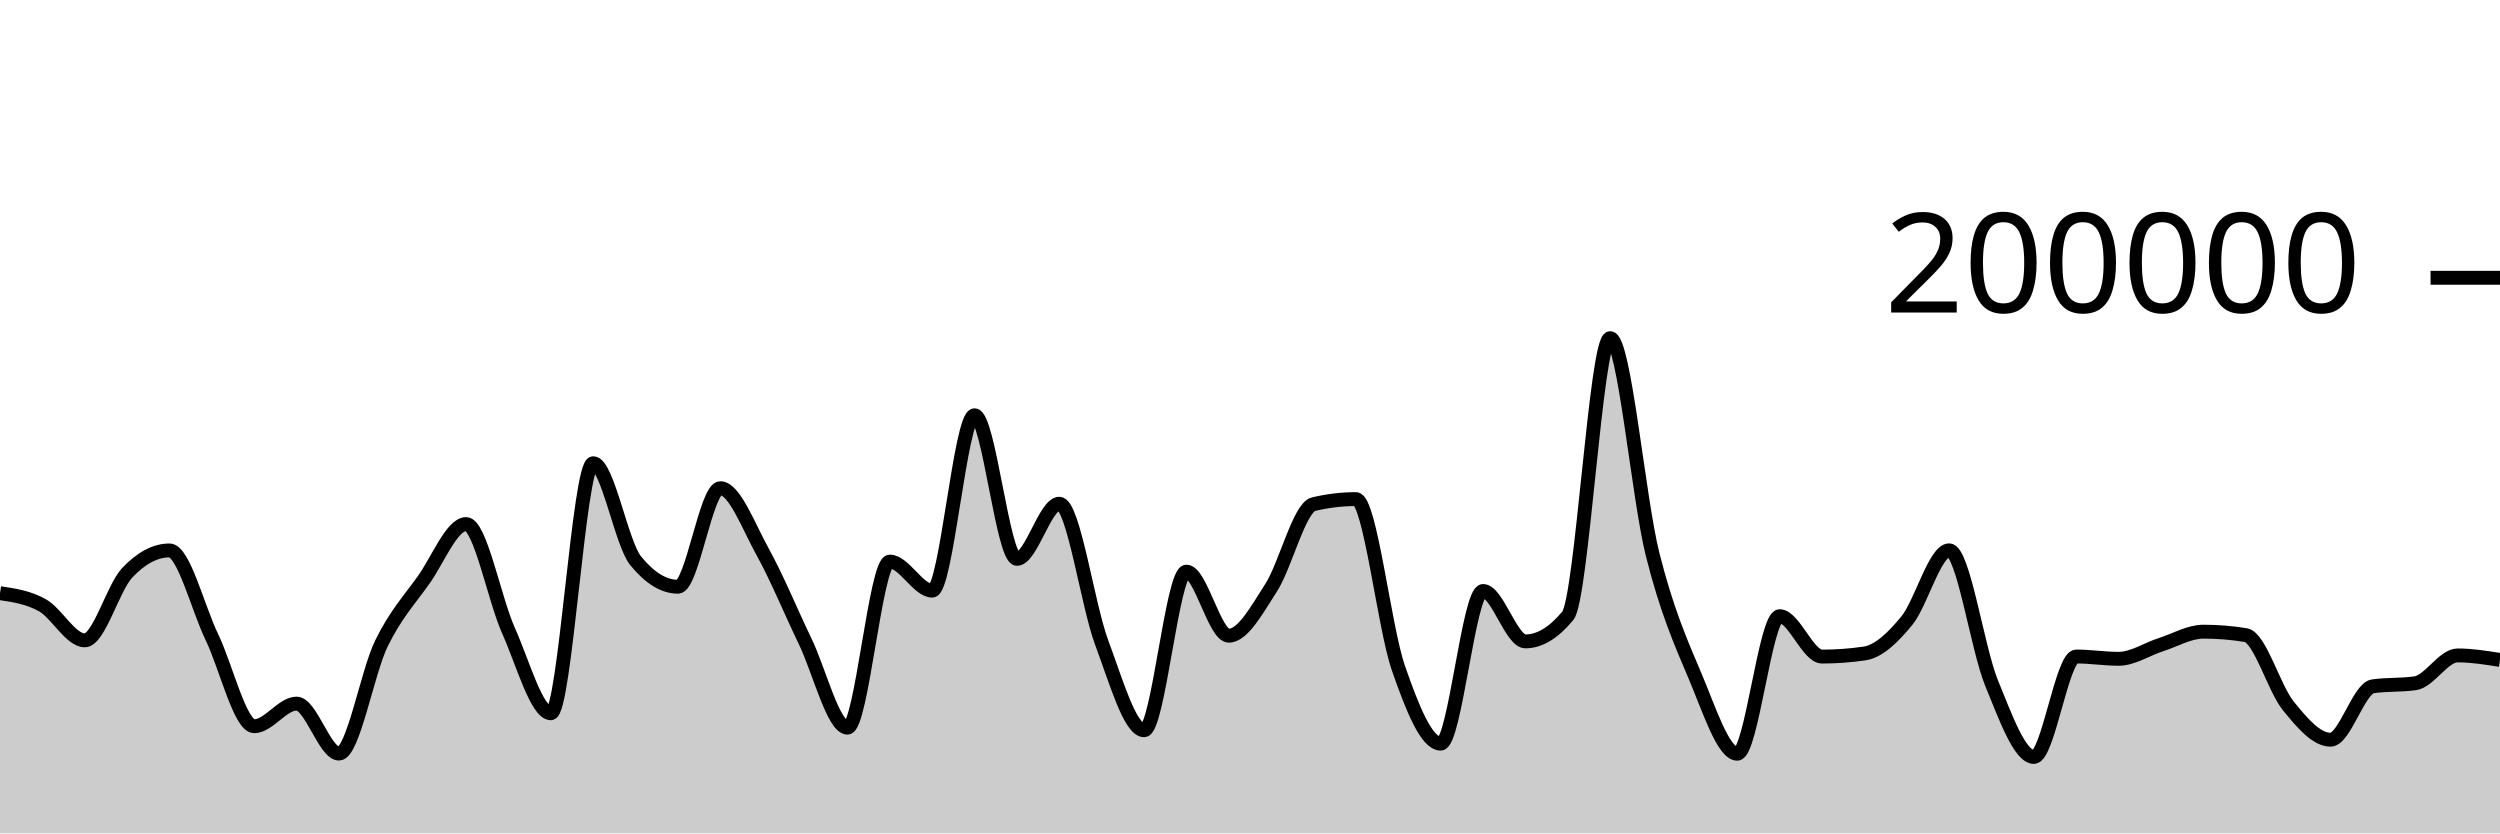
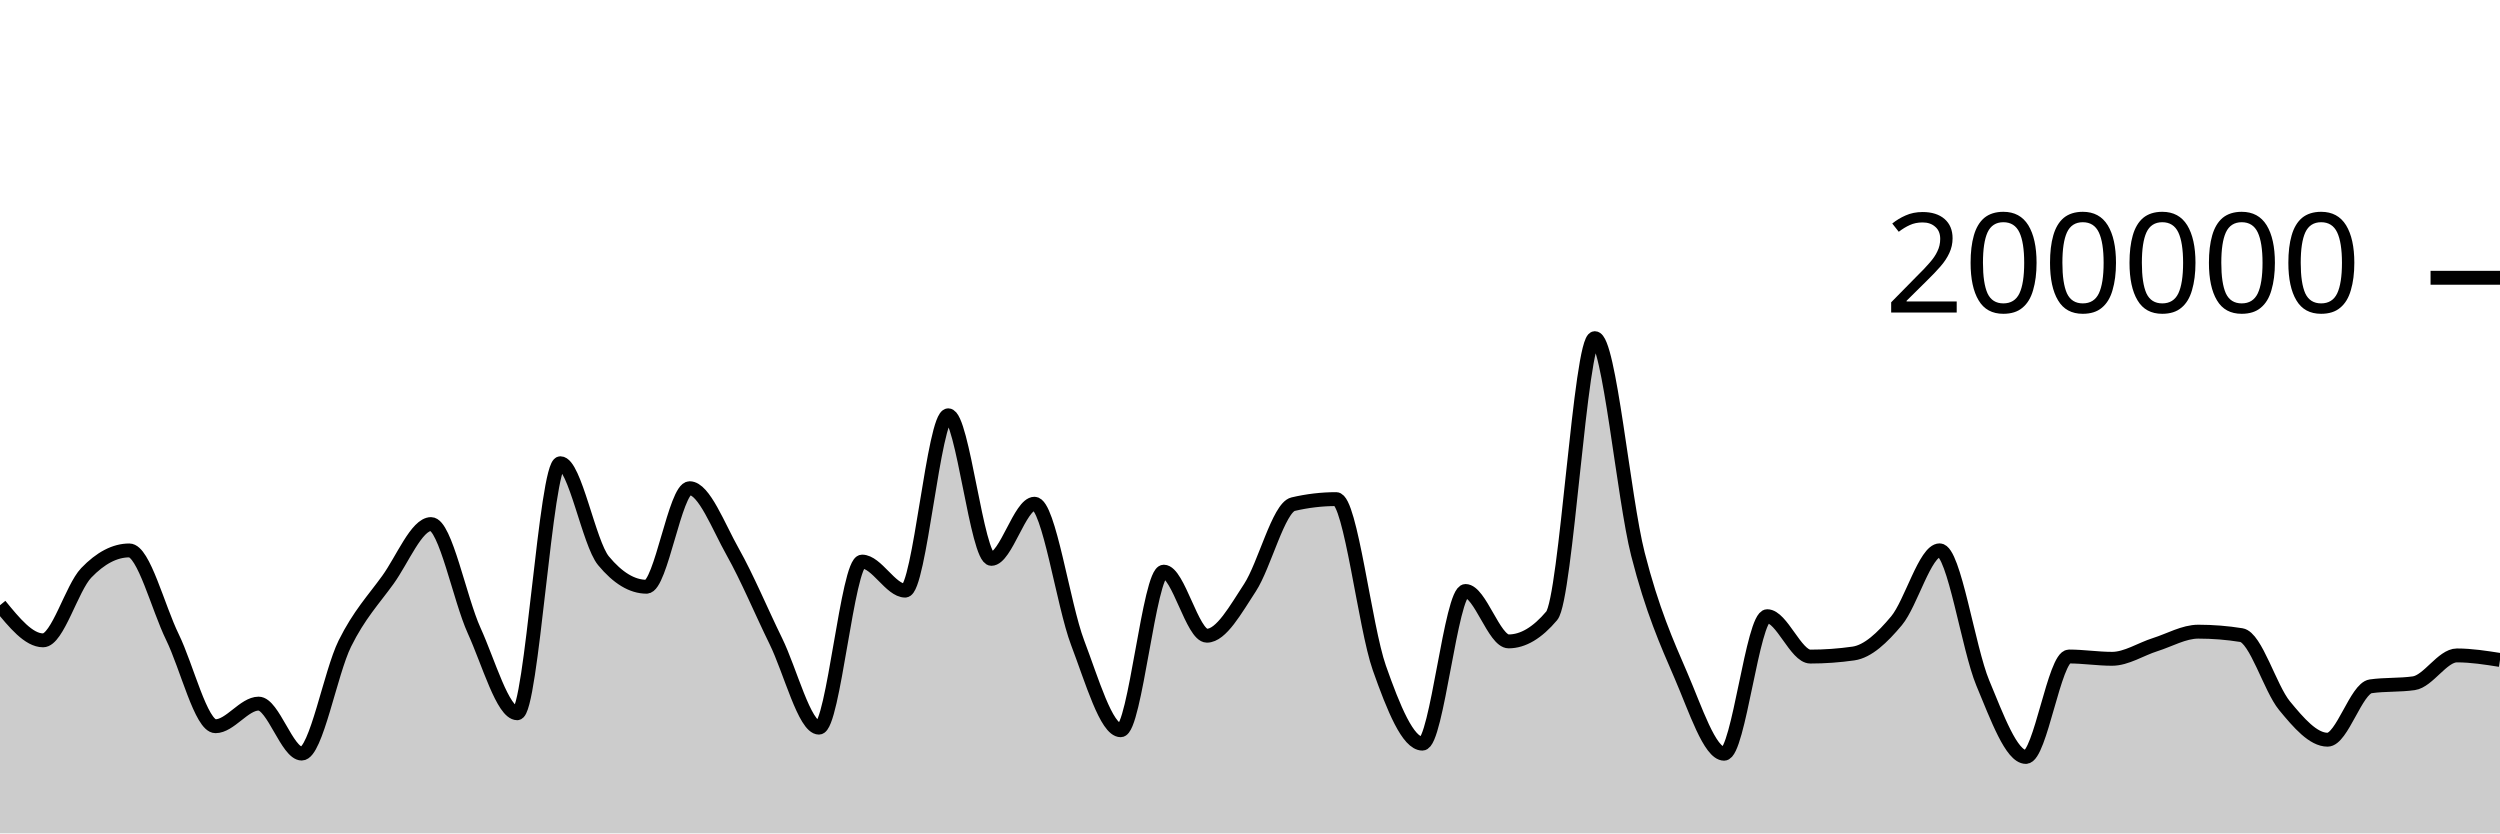
<svg xmlns="http://www.w3.org/2000/svg" viewBox="0 0 180 60">
  <g transform="translate(0,20)">
-     <path class="area" fill="rgba(0, 0, 0, 0.2)" d="M0,22.709C1.017,22.86,2.034,23.01,3.051,23.576C4.068,24.142,5.085,26.105,6.102,26.105C7.119,26.105,8.136,22.327,9.153,21.248C10.169,20.17,11.186,19.631,12.203,19.631C13.22,19.631,14.237,23.759,15.254,25.868C16.271,27.978,17.288,32.288,18.305,32.288C19.322,32.288,20.339,30.66,21.356,30.66C22.373,30.66,23.39,34.258,24.407,34.258C25.424,34.258,26.441,28.425,27.458,26.339C28.475,24.254,29.492,23.179,30.508,21.745C31.525,20.31,32.542,17.733,33.559,17.733C34.576,17.733,35.593,23.132,36.61,25.402C37.627,27.673,38.644,31.354,39.661,31.354C40.678,31.354,41.695,13.352,42.712,13.352C43.729,13.352,44.746,19.121,45.763,20.371C46.78,21.621,47.797,22.245,48.814,22.245C49.831,22.245,50.847,15.151,51.864,15.151C52.881,15.151,53.898,17.907,54.915,19.742C55.932,21.577,56.949,24.056,57.966,26.164C58.983,28.272,60,32.391,61.017,32.391C62.034,32.391,63.051,20.434,64.068,20.434C65.085,20.434,66.102,22.525,67.119,22.525C68.136,22.525,69.153,9.901,70.169,9.901C71.186,9.901,72.203,20.238,73.22,20.238C74.237,20.238,75.254,16.268,76.271,16.268C77.288,16.268,78.305,23.55,79.322,26.268C80.339,28.987,81.356,32.578,82.373,32.578C83.39,32.578,84.407,21.159,85.424,21.159C86.441,21.159,87.458,25.771,88.475,25.771C89.492,25.771,90.508,23.886,91.525,22.308C92.542,20.729,93.559,16.543,94.576,16.3C95.593,16.057,96.61,15.936,97.627,15.936C98.644,15.936,99.661,25.148,100.678,28.083C101.695,31.017,102.712,33.542,103.729,33.542C104.746,33.542,105.763,22.551,106.78,22.551C107.797,22.551,108.814,26.18,109.831,26.18C110.847,26.18,111.864,25.565,112.881,24.337C113.898,23.109,114.915,4.347,115.932,4.347C116.949,4.347,117.966,15.848,118.983,19.899C120,23.95,121.017,26.257,122.034,28.652C123.051,31.047,124.068,34.269,125.085,34.269C126.102,34.269,127.119,24.366,128.136,24.366C129.153,24.366,130.169,27.274,131.186,27.274C132.203,27.274,133.22,27.2,134.237,27.052C135.254,26.904,136.271,25.931,137.288,24.693C138.305,23.455,139.322,19.623,140.339,19.623C141.356,19.623,142.373,26.694,143.39,29.173C144.407,31.653,145.424,34.5,146.441,34.5C147.458,34.5,148.475,27.268,149.492,27.268C150.508,27.268,151.525,27.434,152.542,27.434C153.559,27.434,154.576,26.739,155.593,26.413C156.61,26.087,157.627,25.48,158.644,25.48C159.661,25.48,160.678,25.562,161.695,25.728C162.712,25.893,163.729,29.552,164.746,30.807C165.763,32.063,166.78,33.259,167.797,33.259C168.814,33.259,169.831,29.561,170.847,29.414C171.864,29.268,172.881,29.341,173.898,29.194C174.915,29.048,175.932,27.19,176.949,27.19C177.966,27.19,178.983,27.353,180,27.516L180,40C178.983,40,177.966,40,176.949,40C175.932,40,174.915,40,173.898,40C172.881,40,171.864,40,170.847,40C169.831,40,168.814,40,167.797,40C166.78,40,165.763,40,164.746,40C163.729,40,162.712,40,161.695,40C160.678,40,159.661,40,158.644,40C157.627,40,156.61,40,155.593,40C154.576,40,153.559,40,152.542,40C151.525,40,150.508,40,149.492,40C148.475,40,147.458,40,146.441,40C145.424,40,144.407,40,143.39,40C142.373,40,141.356,40,140.339,40C139.322,40,138.305,40,137.288,40C136.271,40,135.254,40,134.237,40C133.22,40,132.203,40,131.186,40C130.169,40,129.153,40,128.136,40C127.119,40,126.102,40,125.085,40C124.068,40,123.051,40,122.034,40C121.017,40,120,40,118.983,40C117.966,40,116.949,40,115.932,40C114.915,40,113.898,40,112.881,40C111.864,40,110.847,40,109.831,40C108.814,40,107.797,40,106.78,40C105.763,40,104.746,40,103.729,40C102.712,40,101.695,40,100.678,40C99.661,40,98.644,40,97.627,40C96.61,40,95.593,40,94.576,40C93.559,40,92.542,40,91.525,40C90.508,40,89.492,40,88.475,40C87.458,40,86.441,40,85.424,40C84.407,40,83.39,40,82.373,40C81.356,40,80.339,40,79.322,40C78.305,40,77.288,40,76.271,40C75.254,40,74.237,40,73.22,40C72.203,40,71.186,40,70.169,40C69.153,40,68.136,40,67.119,40C66.102,40,65.085,40,64.068,40C63.051,40,62.034,40,61.017,40C60,40,58.983,40,57.966,40C56.949,40,55.932,40,54.915,40C53.898,40,52.881,40,51.864,40C50.847,40,49.831,40,48.814,40C47.797,40,46.78,40,45.763,40C44.746,40,43.729,40,42.712,40C41.695,40,40.678,40,39.661,40C38.644,40,37.627,40,36.61,40C35.593,40,34.576,40,33.559,40C32.542,40,31.525,40,30.508,40C29.492,40,28.475,40,27.458,40C26.441,40,25.424,40,24.407,40C23.39,40,22.373,40,21.356,40C20.339,40,19.322,40,18.305,40C17.288,40,16.271,40,15.254,40C14.237,40,13.22,40,12.203,40C11.186,40,10.169,40,9.153,40C8.136,40,7.119,40,6.102,40C5.085,40,4.068,40,3.051,40C2.034,40,1.017,40,0,40Z" />
-     <path class="line" stroke="black" fill="none" d="M0,22.709C1.017,22.86,2.034,23.01,3.051,23.576C4.068,24.142,5.085,26.105,6.102,26.105C7.119,26.105,8.136,22.327,9.153,21.248C10.169,20.17,11.186,19.631,12.203,19.631C13.22,19.631,14.237,23.759,15.254,25.868C16.271,27.978,17.288,32.288,18.305,32.288C19.322,32.288,20.339,30.66,21.356,30.66C22.373,30.66,23.39,34.258,24.407,34.258C25.424,34.258,26.441,28.425,27.458,26.339C28.475,24.254,29.492,23.179,30.508,21.745C31.525,20.31,32.542,17.733,33.559,17.733C34.576,17.733,35.593,23.132,36.61,25.402C37.627,27.673,38.644,31.354,39.661,31.354C40.678,31.354,41.695,13.352,42.712,13.352C43.729,13.352,44.746,19.121,45.763,20.371C46.78,21.621,47.797,22.245,48.814,22.245C49.831,22.245,50.847,15.151,51.864,15.151C52.881,15.151,53.898,17.907,54.915,19.742C55.932,21.577,56.949,24.056,57.966,26.164C58.983,28.272,60,32.391,61.017,32.391C62.034,32.391,63.051,20.434,64.068,20.434C65.085,20.434,66.102,22.525,67.119,22.525C68.136,22.525,69.153,9.901,70.169,9.901C71.186,9.901,72.203,20.238,73.22,20.238C74.237,20.238,75.254,16.268,76.271,16.268C77.288,16.268,78.305,23.55,79.322,26.268C80.339,28.987,81.356,32.578,82.373,32.578C83.39,32.578,84.407,21.159,85.424,21.159C86.441,21.159,87.458,25.771,88.475,25.771C89.492,25.771,90.508,23.886,91.525,22.308C92.542,20.729,93.559,16.543,94.576,16.3C95.593,16.057,96.61,15.936,97.627,15.936C98.644,15.936,99.661,25.148,100.678,28.083C101.695,31.017,102.712,33.542,103.729,33.542C104.746,33.542,105.763,22.551,106.78,22.551C107.797,22.551,108.814,26.18,109.831,26.18C110.847,26.18,111.864,25.565,112.881,24.337C113.898,23.109,114.915,4.347,115.932,4.347C116.949,4.347,117.966,15.848,118.983,19.899C120,23.95,121.017,26.257,122.034,28.652C123.051,31.047,124.068,34.269,125.085,34.269C126.102,34.269,127.119,24.366,128.136,24.366C129.153,24.366,130.169,27.274,131.186,27.274C132.203,27.274,133.22,27.2,134.237,27.052C135.254,26.904,136.271,25.931,137.288,24.693C138.305,23.455,139.322,19.623,140.339,19.623C141.356,19.623,142.373,26.694,143.39,29.173C144.407,31.653,145.424,34.5,146.441,34.5C147.458,34.5,148.475,27.268,149.492,27.268C150.508,27.268,151.525,27.434,152.542,27.434C153.559,27.434,154.576,26.739,155.593,26.413C156.61,26.087,157.627,25.48,158.644,25.48C159.661,25.48,160.678,25.562,161.695,25.728C162.712,25.893,163.729,29.552,164.746,30.807C165.763,32.063,166.78,33.259,167.797,33.259C168.814,33.259,169.831,29.561,170.847,29.414C171.864,29.268,172.881,29.341,173.898,29.194C174.915,29.048,175.932,27.19,176.949,27.19C177.966,27.19,178.983,27.353,180,27.516" />
+     <path class="area" fill="rgba(0, 0, 0, 0.2)" d="M0,23.576C1.034,24.841,2.069,26.105,3.103,26.105C4.138,26.105,5.172,22.327,6.207,21.248C7.241,20.17,8.276,19.631,9.31,19.631C10.345,19.631,11.379,23.759,12.414,25.868C13.448,27.978,14.483,32.288,15.517,32.288C16.552,32.288,17.586,30.66,18.621,30.66C19.655,30.66,20.69,34.258,21.724,34.258C22.759,34.258,23.793,28.425,24.828,26.339C25.862,24.254,26.897,23.179,27.931,21.745C28.966,20.31,30,17.733,31.034,17.733C32.069,17.733,33.103,23.132,34.138,25.402C35.172,27.673,36.207,31.354,37.241,31.354C38.276,31.354,39.31,13.352,40.345,13.352C41.379,13.352,42.414,19.121,43.448,20.371C44.483,21.621,45.517,22.245,46.552,22.245C47.586,22.245,48.621,15.151,49.655,15.151C50.69,15.151,51.724,17.907,52.759,19.742C53.793,21.577,54.828,24.056,55.862,26.164C56.897,28.272,57.931,32.391,58.966,32.391C60,32.391,61.034,20.434,62.069,20.434C63.103,20.434,64.138,22.525,65.172,22.525C66.207,22.525,67.241,9.901,68.276,9.901C69.31,9.901,70.345,20.238,71.379,20.238C72.414,20.238,73.448,16.268,74.483,16.268C75.517,16.268,76.552,23.55,77.586,26.268C78.621,28.987,79.655,32.578,80.69,32.578C81.724,32.578,82.759,21.159,83.793,21.159C84.828,21.159,85.862,25.771,86.897,25.771C87.931,25.771,88.966,23.886,90,22.308C91.034,20.729,92.069,16.543,93.103,16.3C94.138,16.057,95.172,15.936,96.207,15.936C97.241,15.936,98.276,25.148,99.31,28.083C100.345,31.017,101.379,33.542,102.414,33.542C103.448,33.542,104.483,22.551,105.517,22.551C106.552,22.551,107.586,26.18,108.621,26.18C109.655,26.18,110.69,25.565,111.724,24.337C112.759,23.109,113.793,4.347,114.828,4.347C115.862,4.347,116.897,15.848,117.931,19.899C118.966,23.95,120,26.257,121.034,28.652C122.069,31.047,123.103,34.269,124.138,34.269C125.172,34.269,126.207,24.366,127.241,24.366C128.276,24.366,129.31,27.274,130.345,27.274C131.379,27.274,132.414,27.2,133.448,27.052C134.483,26.904,135.517,25.931,136.552,24.693C137.586,23.455,138.621,19.623,139.655,19.623C140.69,19.623,141.724,26.694,142.759,29.173C143.793,31.652,144.828,34.5,145.862,34.5C146.897,34.5,147.931,27.268,148.966,27.268C150,27.268,151.034,27.434,152.069,27.434C153.103,27.434,154.138,26.739,155.172,26.413C156.207,26.087,157.241,25.48,158.276,25.48C159.31,25.48,160.345,25.562,161.379,25.728C162.414,25.893,163.448,29.552,164.483,30.807C165.517,32.063,166.552,33.259,167.586,33.259C168.621,33.259,169.655,29.561,170.69,29.414C171.724,29.268,172.759,29.341,173.793,29.194C174.828,29.048,175.862,27.19,176.897,27.19C177.931,27.19,178.966,27.353,180,27.516L180,40C178.966,40,177.931,40,176.897,40C175.862,40,174.828,40,173.793,40C172.759,40,171.724,40,170.69,40C169.655,40,168.621,40,167.586,40C166.552,40,165.517,40,164.483,40C163.448,40,162.414,40,161.379,40C160.345,40,159.31,40,158.276,40C157.241,40,156.207,40,155.172,40C154.138,40,153.103,40,152.069,40C151.034,40,150,40,148.966,40C147.931,40,146.897,40,145.862,40C144.828,40,143.793,40,142.759,40C141.724,40,140.69,40,139.655,40C138.621,40,137.586,40,136.552,40C135.517,40,134.483,40,133.448,40C132.414,40,131.379,40,130.345,40C129.31,40,128.276,40,127.241,40C126.207,40,125.172,40,124.138,40C123.103,40,122.069,40,121.034,40C120,40,118.966,40,117.931,40C116.897,40,115.862,40,114.828,40C113.793,40,112.759,40,111.724,40C110.69,40,109.655,40,108.621,40C107.586,40,106.552,40,105.517,40C104.483,40,103.448,40,102.414,40C101.379,40,100.345,40,99.31,40C98.276,40,97.241,40,96.207,40C95.172,40,94.138,40,93.103,40C92.069,40,91.034,40,90,40C88.966,40,87.931,40,86.897,40C85.862,40,84.828,40,83.793,40C82.759,40,81.724,40,80.69,40C79.655,40,78.621,40,77.586,40C76.552,40,75.517,40,74.483,40C73.448,40,72.414,40,71.379,40C70.345,40,69.31,40,68.276,40C67.241,40,66.207,40,65.172,40C64.138,40,63.103,40,62.069,40C61.034,40,60,40,58.966,40C57.931,40,56.897,40,55.862,40C54.828,40,53.793,40,52.759,40C51.724,40,50.69,40,49.655,40C48.621,40,47.586,40,46.552,40C45.517,40,44.483,40,43.448,40C42.414,40,41.379,40,40.345,40C39.31,40,38.276,40,37.241,40C36.207,40,35.172,40,34.138,40C33.103,40,32.069,40,31.034,40C30,40,28.966,40,27.931,40C26.897,40,25.862,40,24.828,40C23.793,40,22.759,40,21.724,40C20.69,40,19.655,40,18.621,40C17.586,40,16.552,40,15.517,40C14.483,40,13.448,40,12.414,40C11.379,40,10.345,40,9.31,40C8.276,40,7.241,40,6.207,40C5.172,40,4.138,40,3.103,40C2.069,40,1.034,40,0,40Z" />
+     <path class="line" stroke="black" fill="none" d="M0,23.576C1.034,24.841,2.069,26.105,3.103,26.105C4.138,26.105,5.172,22.327,6.207,21.248C7.241,20.17,8.276,19.631,9.31,19.631C10.345,19.631,11.379,23.759,12.414,25.868C13.448,27.978,14.483,32.288,15.517,32.288C16.552,32.288,17.586,30.66,18.621,30.66C19.655,30.66,20.69,34.258,21.724,34.258C22.759,34.258,23.793,28.425,24.828,26.339C25.862,24.254,26.897,23.179,27.931,21.745C28.966,20.31,30,17.733,31.034,17.733C32.069,17.733,33.103,23.132,34.138,25.402C35.172,27.673,36.207,31.354,37.241,31.354C38.276,31.354,39.31,13.352,40.345,13.352C41.379,13.352,42.414,19.121,43.448,20.371C44.483,21.621,45.517,22.245,46.552,22.245C47.586,22.245,48.621,15.151,49.655,15.151C50.69,15.151,51.724,17.907,52.759,19.742C53.793,21.577,54.828,24.056,55.862,26.164C56.897,28.272,57.931,32.391,58.966,32.391C60,32.391,61.034,20.434,62.069,20.434C63.103,20.434,64.138,22.525,65.172,22.525C66.207,22.525,67.241,9.901,68.276,9.901C69.31,9.901,70.345,20.238,71.379,20.238C72.414,20.238,73.448,16.268,74.483,16.268C75.517,16.268,76.552,23.55,77.586,26.268C78.621,28.987,79.655,32.578,80.69,32.578C81.724,32.578,82.759,21.159,83.793,21.159C84.828,21.159,85.862,25.771,86.897,25.771C87.931,25.771,88.966,23.886,90,22.308C91.034,20.729,92.069,16.543,93.103,16.3C94.138,16.057,95.172,15.936,96.207,15.936C97.241,15.936,98.276,25.148,99.31,28.083C100.345,31.017,101.379,33.542,102.414,33.542C103.448,33.542,104.483,22.551,105.517,22.551C106.552,22.551,107.586,26.18,108.621,26.18C109.655,26.18,110.69,25.565,111.724,24.337C112.759,23.109,113.793,4.347,114.828,4.347C115.862,4.347,116.897,15.848,117.931,19.899C118.966,23.95,120,26.257,121.034,28.652C122.069,31.047,123.103,34.269,124.138,34.269C125.172,34.269,126.207,24.366,127.241,24.366C128.276,24.366,129.31,27.274,130.345,27.274C131.379,27.274,132.414,27.2,133.448,27.052C134.483,26.904,135.517,25.931,136.552,24.693C137.586,23.455,138.621,19.623,139.655,19.623C140.69,19.623,141.724,26.694,142.759,29.173C143.793,31.652,144.828,34.5,145.862,34.5C146.897,34.5,147.931,27.268,148.966,27.268C150,27.268,151.034,27.434,152.069,27.434C153.103,27.434,154.138,26.739,155.172,26.413C156.207,26.087,157.241,25.48,158.276,25.48C159.31,25.48,160.345,25.562,161.379,25.728C162.414,25.893,163.448,29.552,164.483,30.807C165.517,32.063,166.552,33.259,167.586,33.259C168.621,33.259,169.655,29.561,170.69,29.414C171.724,29.268,172.759,29.341,173.793,29.194C174.828,29.048,175.862,27.19,176.897,27.19C177.931,27.19,178.966,27.353,180,27.516" />
    <path class="axis-ceiling" stroke-width="1" stroke="black" fill="none" d="M175,0L180,0" />
    <text class="axis-ceiling-label" font-family="sans-serif" text-anchor="end" font-size="10px" x="170" y="2.5">200000</text>
  </g>
</svg>
